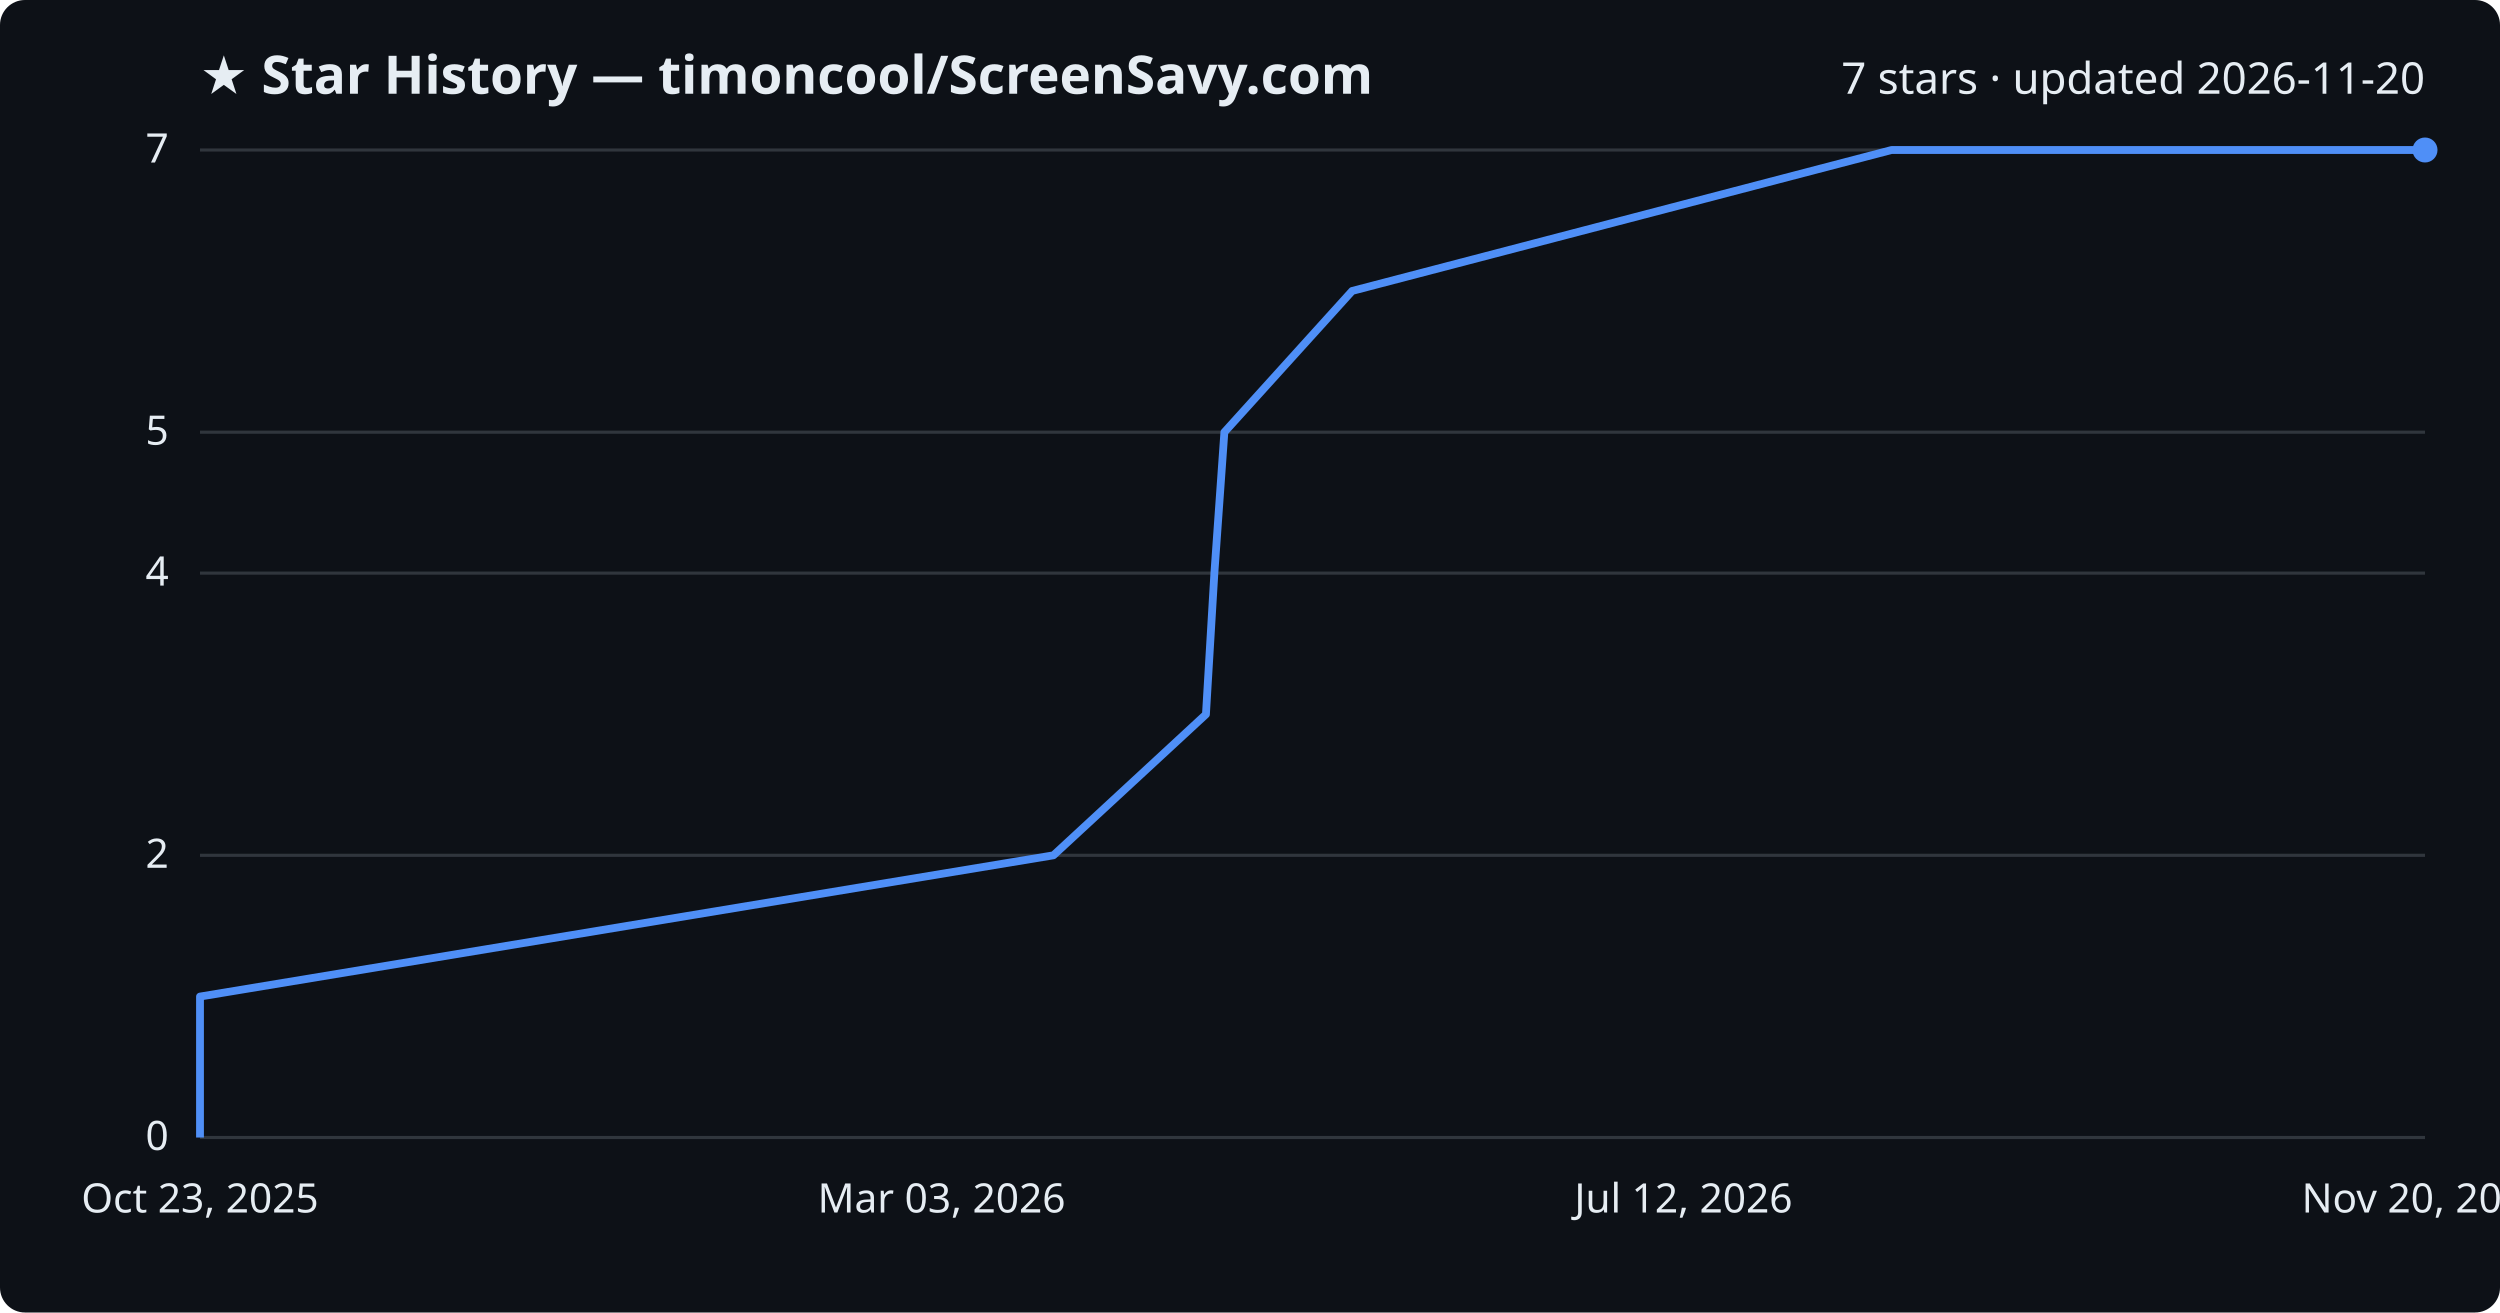
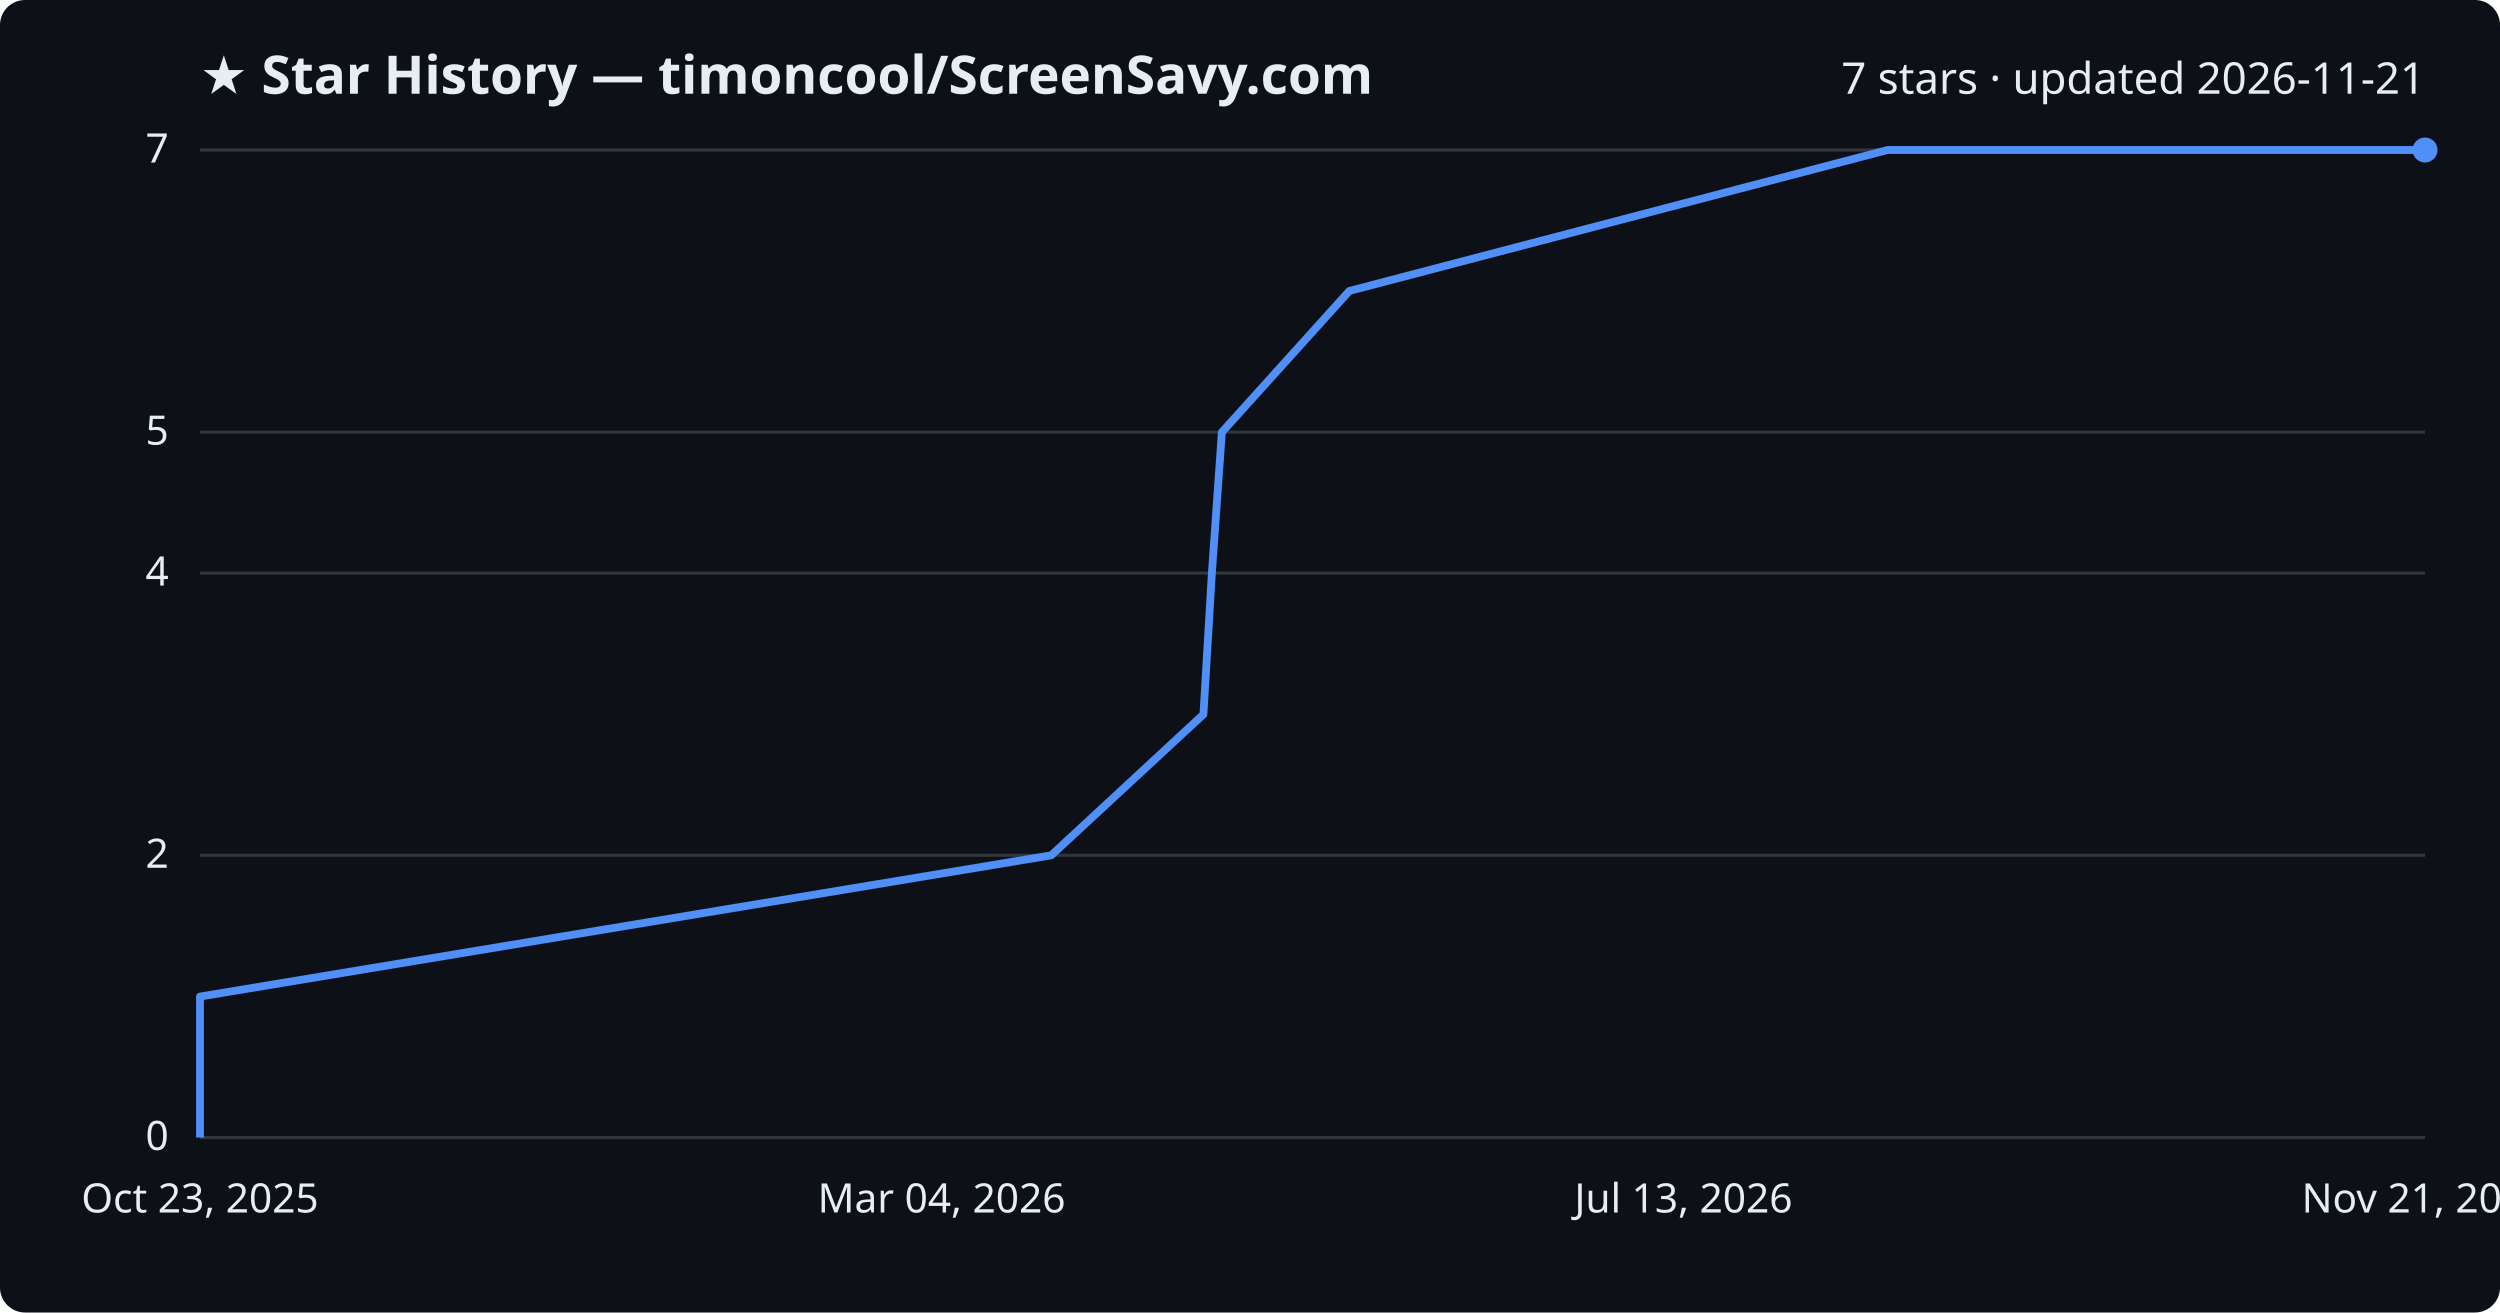
<svg xmlns="http://www.w3.org/2000/svg" viewBox="0 0 800 420" font-family="Segoe UI, sans-serif">
  <rect width="800" height="420" fill="#0d1117" rx="8" />
  <text x="64" y="30" fill="#e6edf3" font-size="17" font-weight="700">★ Star History — timoncool/ScreenSavy.com</text>
-   <text x="776" y="30" fill="#e6edf3" font-size="14" text-anchor="end">7 stars · updated 2026-11-20</text>
+   <text x="776" y="30" fill="#e6edf3" font-size="14" text-anchor="end">7 stars · updated 2026-11-21</text>
  <line x1="64" y1="364.0" x2="776" y2="364.0" stroke="#30363d" stroke-width="1" />
  <text x="54" y="368.0" fill="#e6edf3" font-size="13" text-anchor="end">0</text>
  <line x1="64" y1="273.7" x2="776" y2="273.7" stroke="#30363d" stroke-width="1" />
  <text x="54" y="277.7" fill="#e6edf3" font-size="13" text-anchor="end">2</text>
  <line x1="64" y1="183.4" x2="776" y2="183.4" stroke="#30363d" stroke-width="1" />
  <text x="54" y="187.4" fill="#e6edf3" font-size="13" text-anchor="end">4</text>
  <line x1="64" y1="138.3" x2="776" y2="138.3" stroke="#30363d" stroke-width="1" />
  <text x="54" y="142.3" fill="#e6edf3" font-size="13" text-anchor="end">5</text>
  <line x1="64" y1="48.0" x2="776" y2="48.0" stroke="#30363d" stroke-width="1" />
  <text x="54" y="52.0" fill="#e6edf3" font-size="13" text-anchor="end">7</text>
-   <path d="M64.0,364.0 L64.0,318.9 L337.1,273.7 L385.9,228.6 L388.6,183.4 L391.8,138.3 L432.7,93.1 L605.3,48.0 L776.0,48.0" fill="none" stroke="#4f8ff7" stroke-width="2.5" stroke-linejoin="round" />
+   <path d="M64.0,364.0 L64.0,318.9 L336.4,273.7 L385.1,228.6 L387.8,183.4 L391.0,138.3 L431.8,93.1 L604.0,48.0 L776.0,48.0" fill="none" stroke="#4f8ff7" stroke-width="2.5" stroke-linejoin="round" />
  <circle cx="776.0" cy="48.0" r="4" fill="#4f8ff7" />
  <text x="64.0" y="388" fill="#e6edf3" font-size="13" text-anchor="middle">Oct 23, 2025</text>
-   <text x="301.3" y="388" fill="#e6edf3" font-size="13" text-anchor="middle">Mar 03, 2026</text>
-   <text x="538.7" y="388" fill="#e6edf3" font-size="13" text-anchor="middle">Jul 12, 2026</text>
-   <text x="776.0" y="388" fill="#e6edf3" font-size="13" text-anchor="middle">Nov 20, 2026</text>
+   <text x="301.3" y="388" fill="#e6edf3" font-size="13" text-anchor="middle">Mar 04, 2026</text>
+   <text x="538.7" y="388" fill="#e6edf3" font-size="13" text-anchor="middle">Jul 13, 2026</text>
+   <text x="776.0" y="388" fill="#e6edf3" font-size="13" text-anchor="middle">Nov 21, 2026</text>
</svg>
